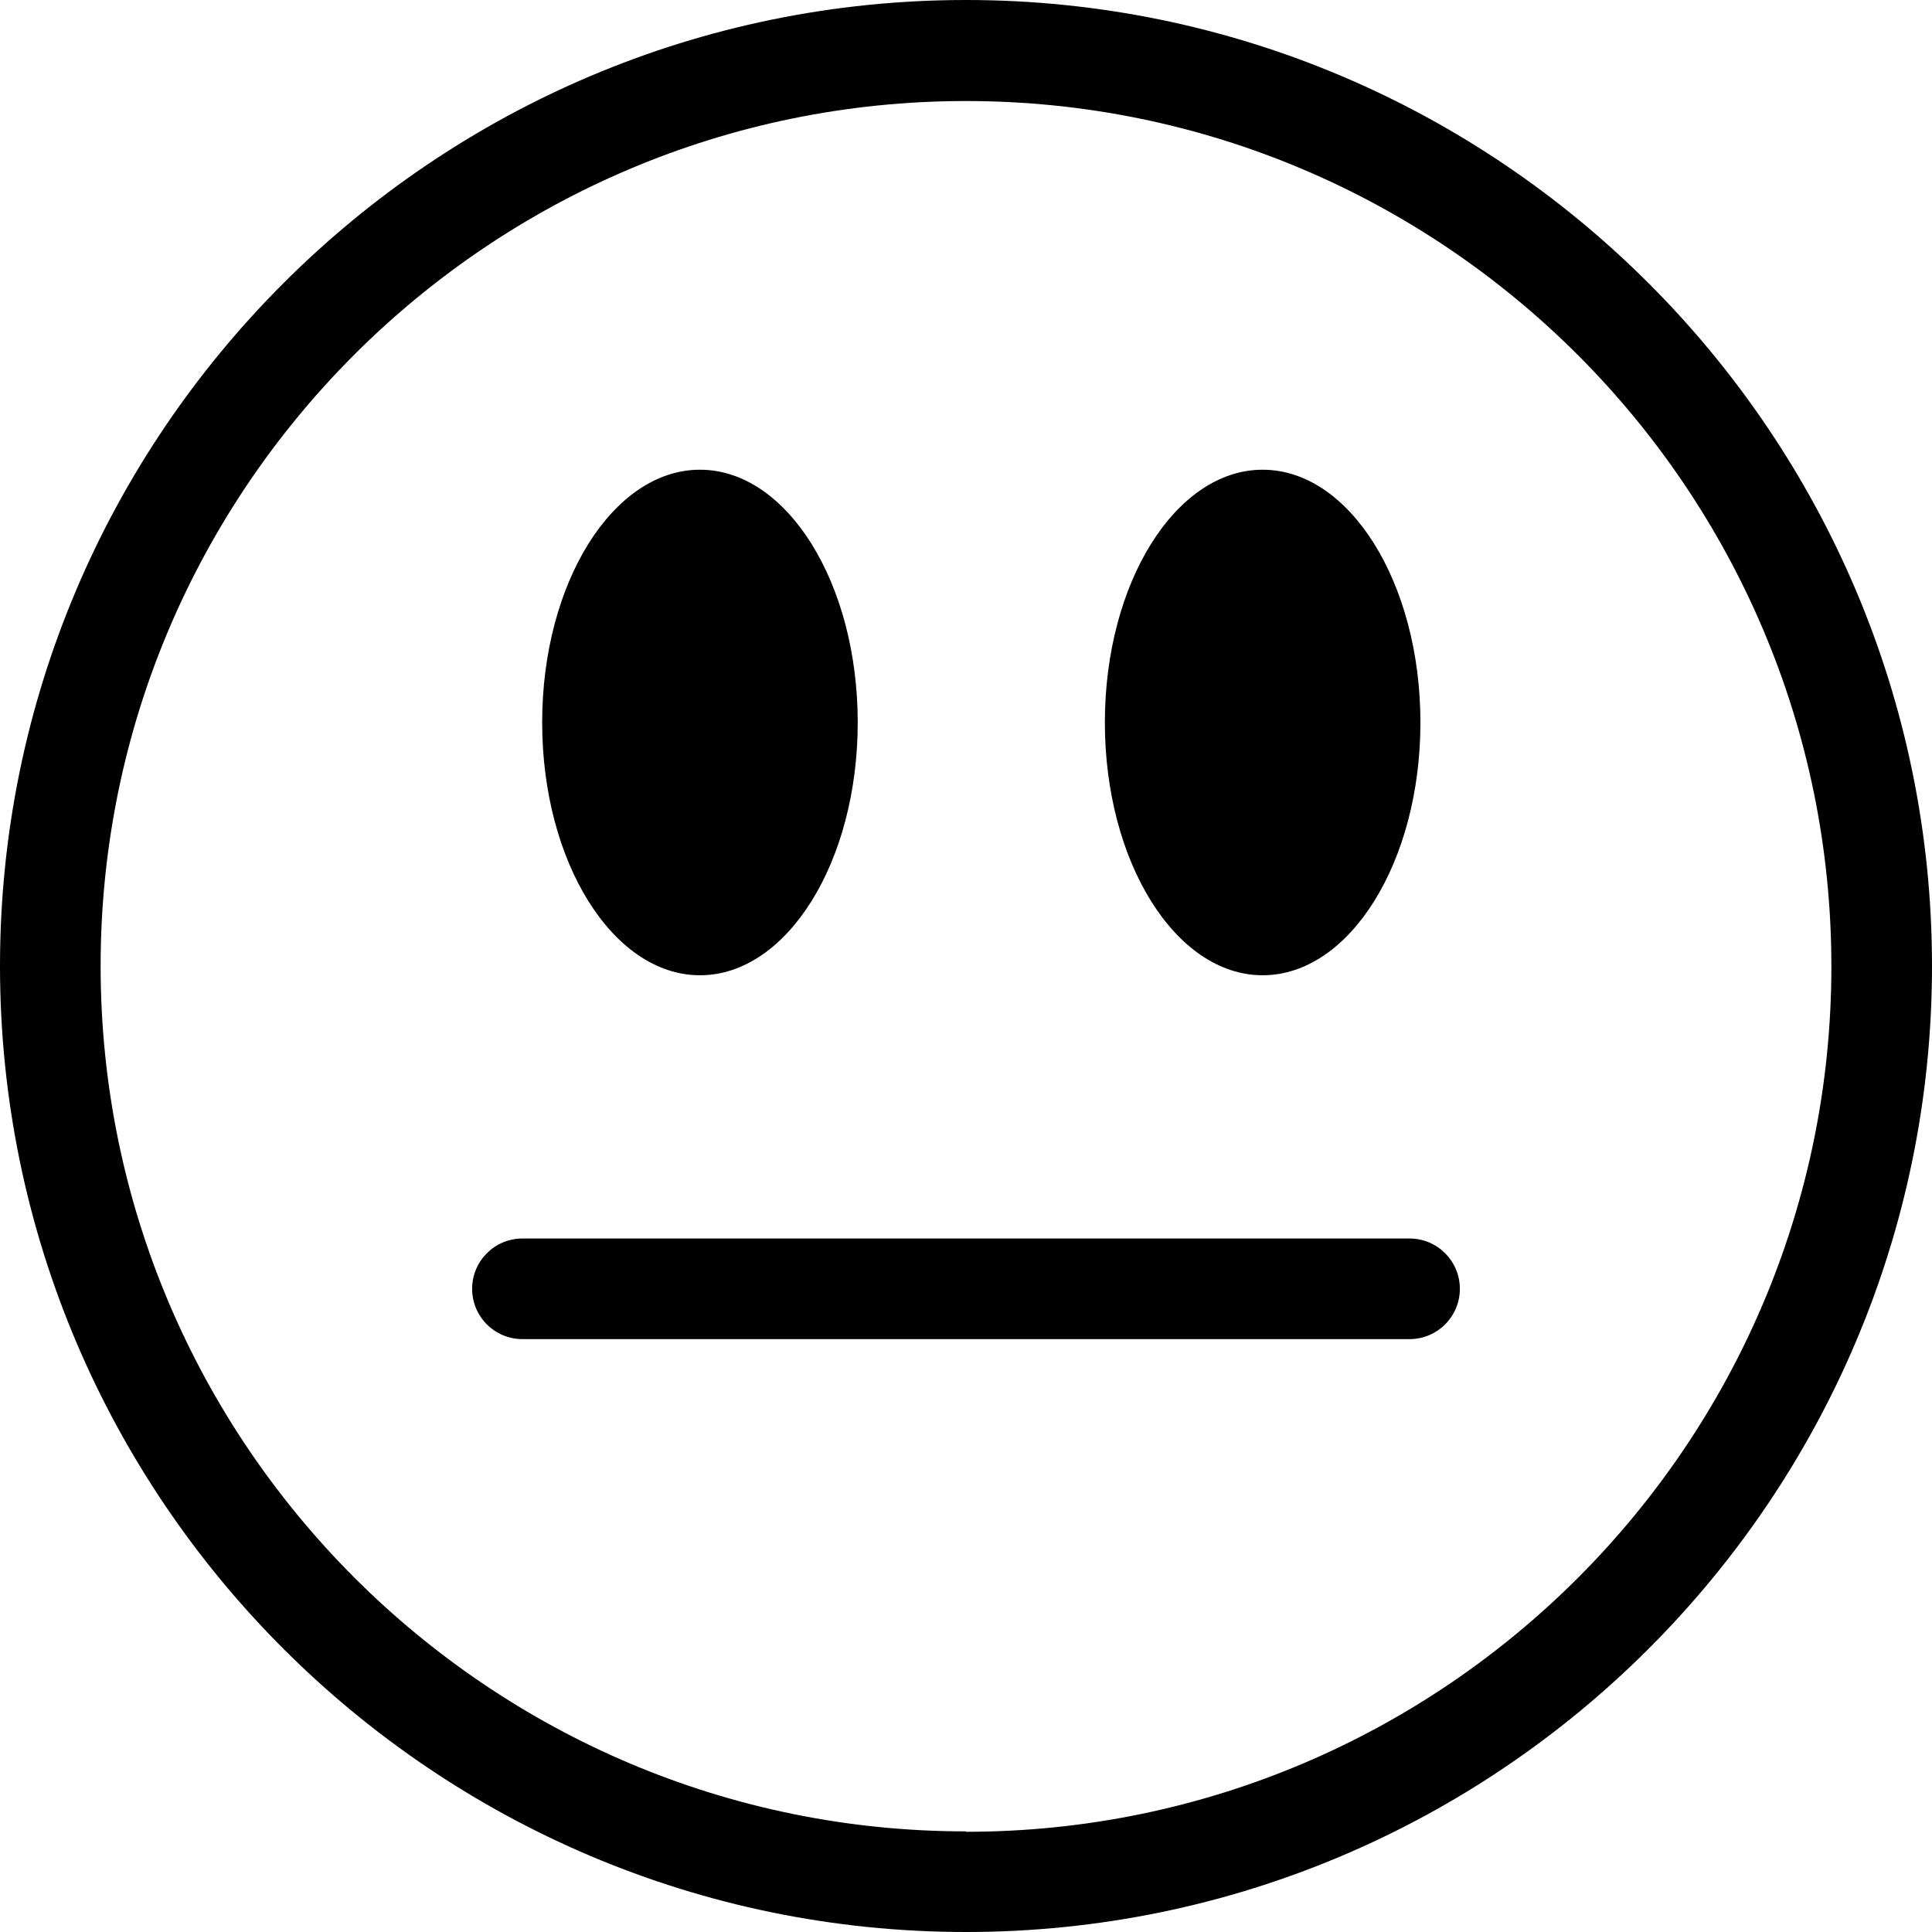
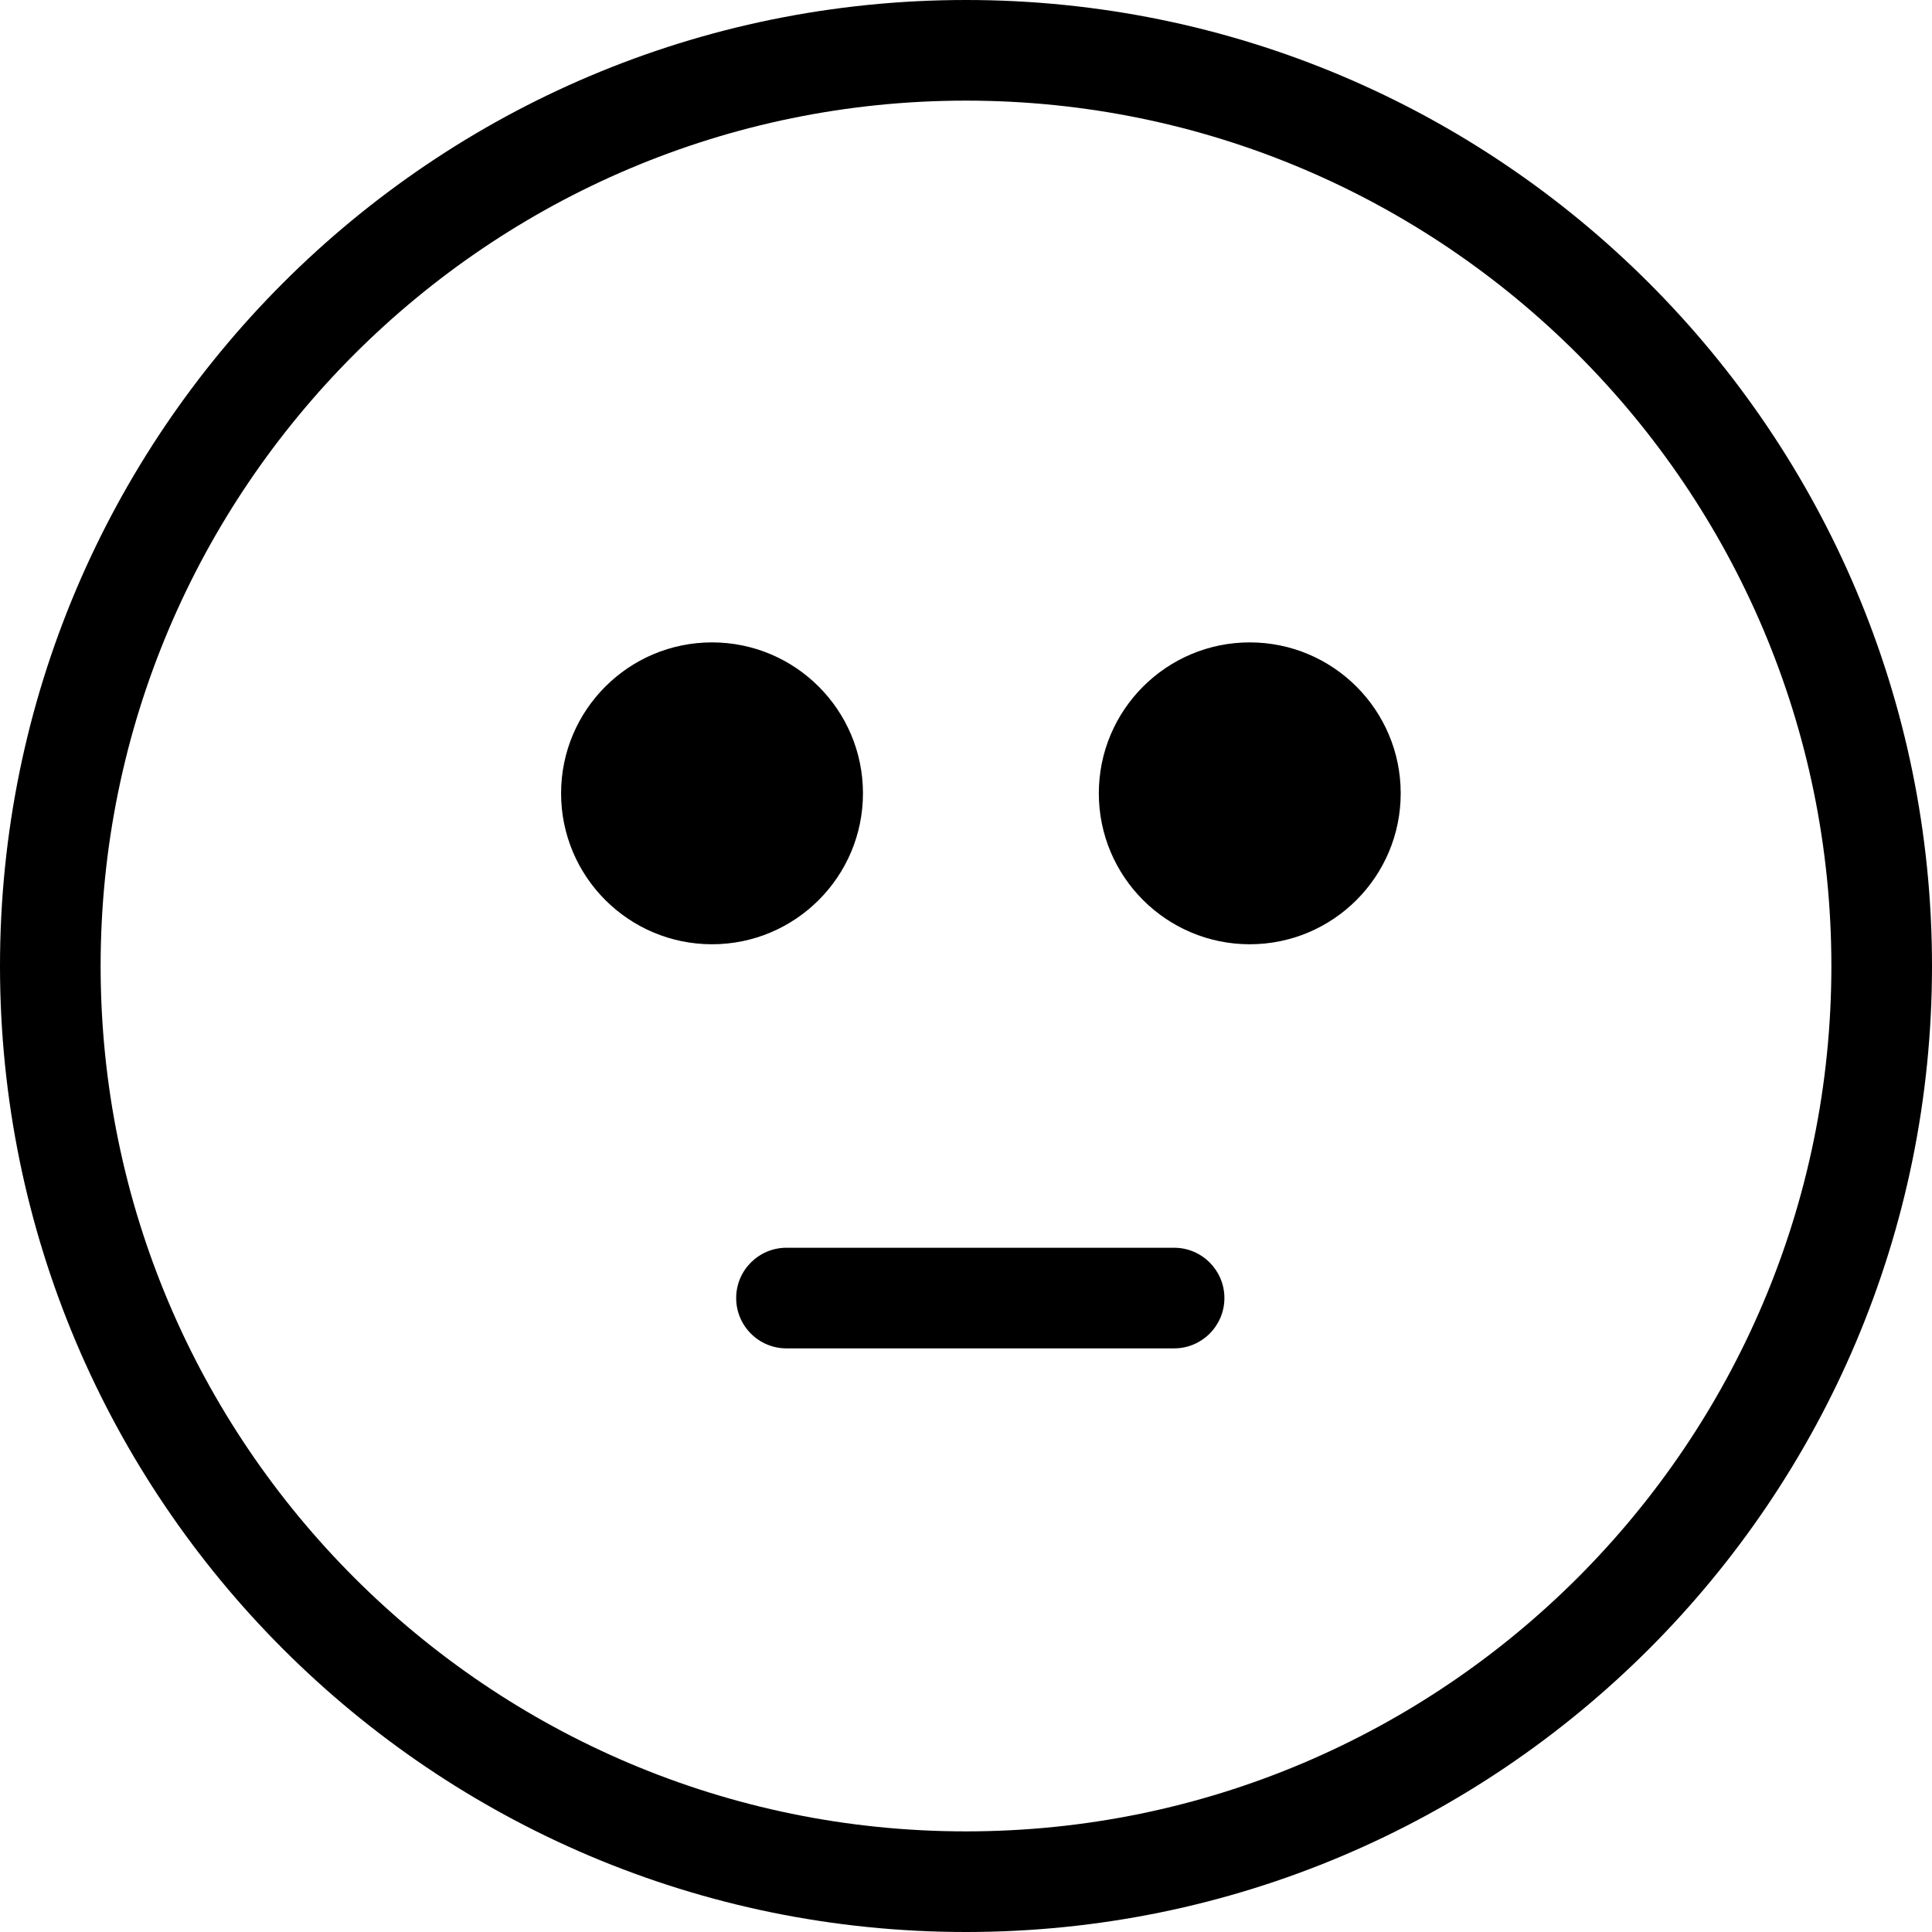
<svg xmlns="http://www.w3.org/2000/svg" viewBox="0 0 48 48">
-   <path d="M24 0C10.77 0 0 10.77 0 24s10.77 24 24 24 24-10.77 24-24S37.23 0 24 0m0 45.5C12.15 45.5 2.5 35.86 2.5 24S12.15 2.51 24 2.51s21.5 9.64 21.5 21.5-9.64 21.5-21.5 21.5Zm3.45-27.55c0-3.47 1.76-6.28 3.92-6.28s3.92 2.81 3.92 6.28-1.76 6.28-3.92 6.28-3.92-2.81-3.92-6.28m-13.98 0c0-3.47 1.76-6.28 3.92-6.28s3.92 2.81 3.92 6.28-1.76 6.28-3.92 6.28-3.92-2.81-3.92-6.28m22.8 14.07c0 .69-.56 1.25-1.25 1.25H12.98a1.25 1.25 0 0 1 0-2.5h22.04c.69 0 1.25.56 1.25 1.25" />
+   <path d="M24 0C10.75 0 0 10.75 0 24s10.75 24 24 24 24-10.75 24-24S37.25 0 24 0m0 45.5C12.14 45.5 2.5 35.86 2.5 24S12.14 2.5 24 2.5 45.5 12.14 45.5 24 35.86 45.5 24 45.5m10.8-25.79c0 2.07-1.68 3.75-3.75 3.75s-3.75-1.68-3.75-3.75 1.68-3.75 3.75-3.75 3.75 1.68 3.75 3.75m-17.11 3.75c-2.07 0-3.75-1.68-3.75-3.75s1.68-3.75 3.75-3.75 3.75 1.68 3.75 3.75-1.68 3.75-3.75 3.75m12.73 8.79c0 .69-.56 1.25-1.25 1.25h-9.63a1.25 1.25 0 0 1 0-2.5h9.63c.69 0 1.25.56 1.25 1.25" />
</svg>
